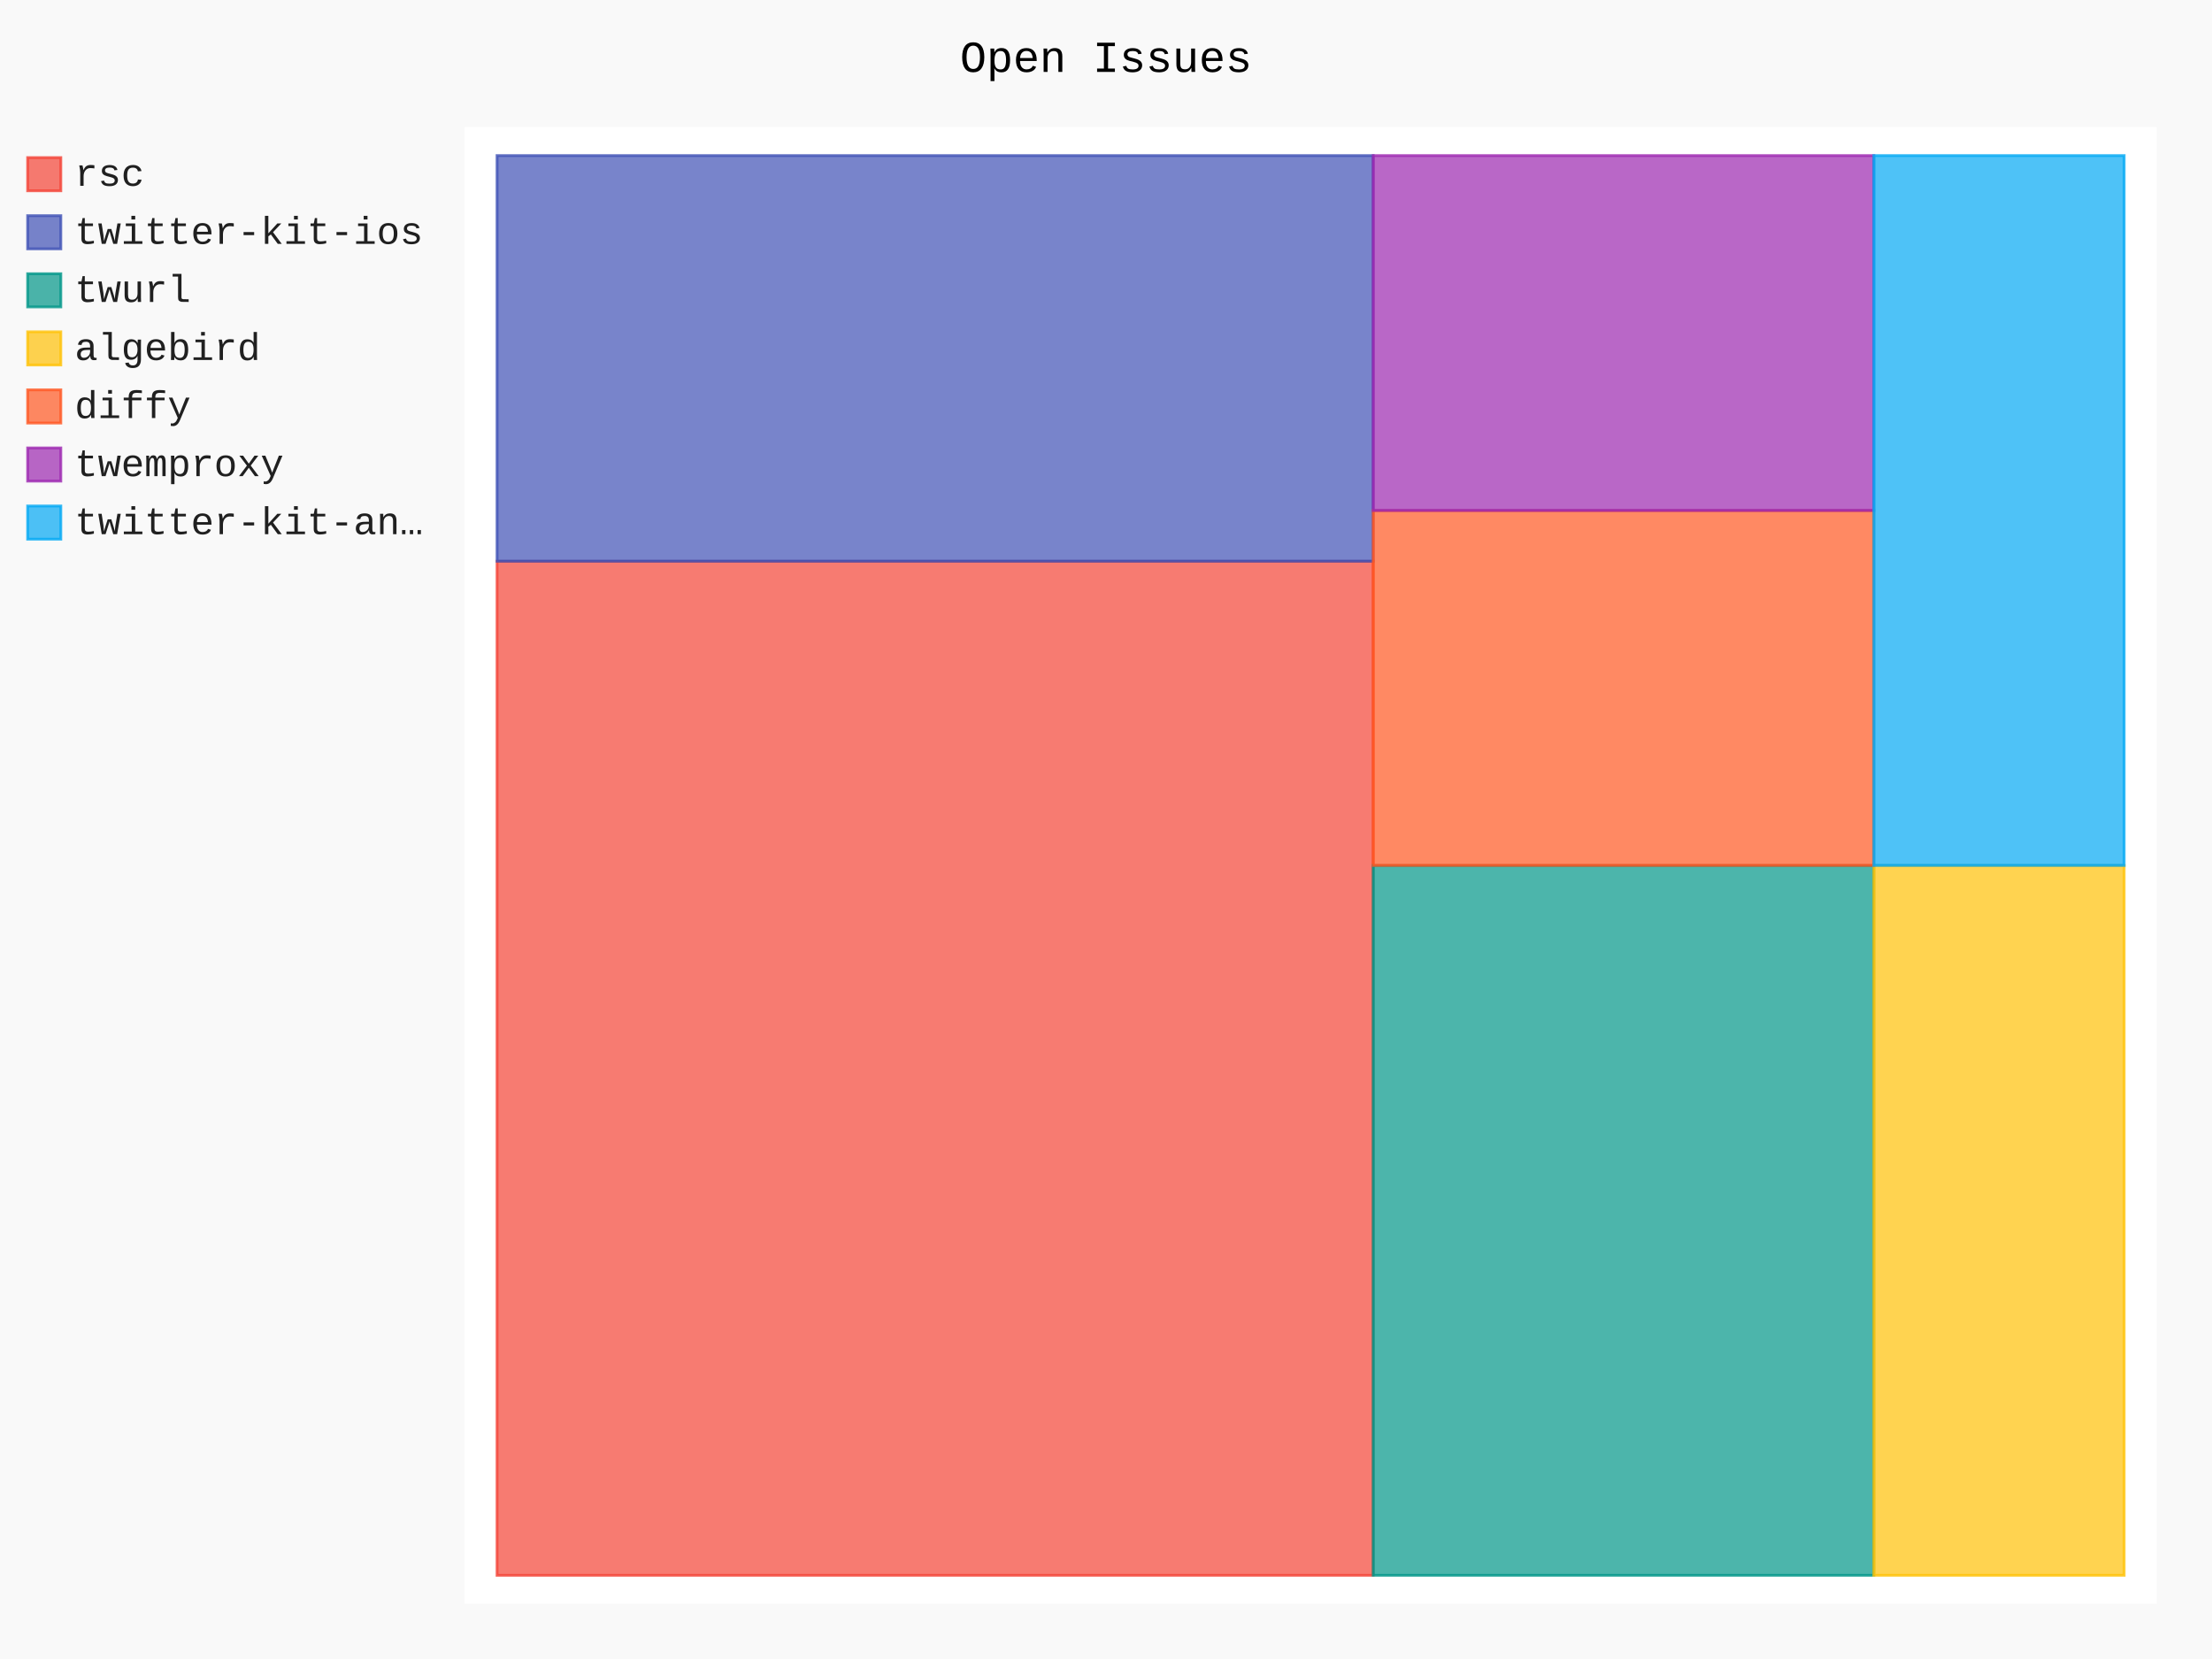
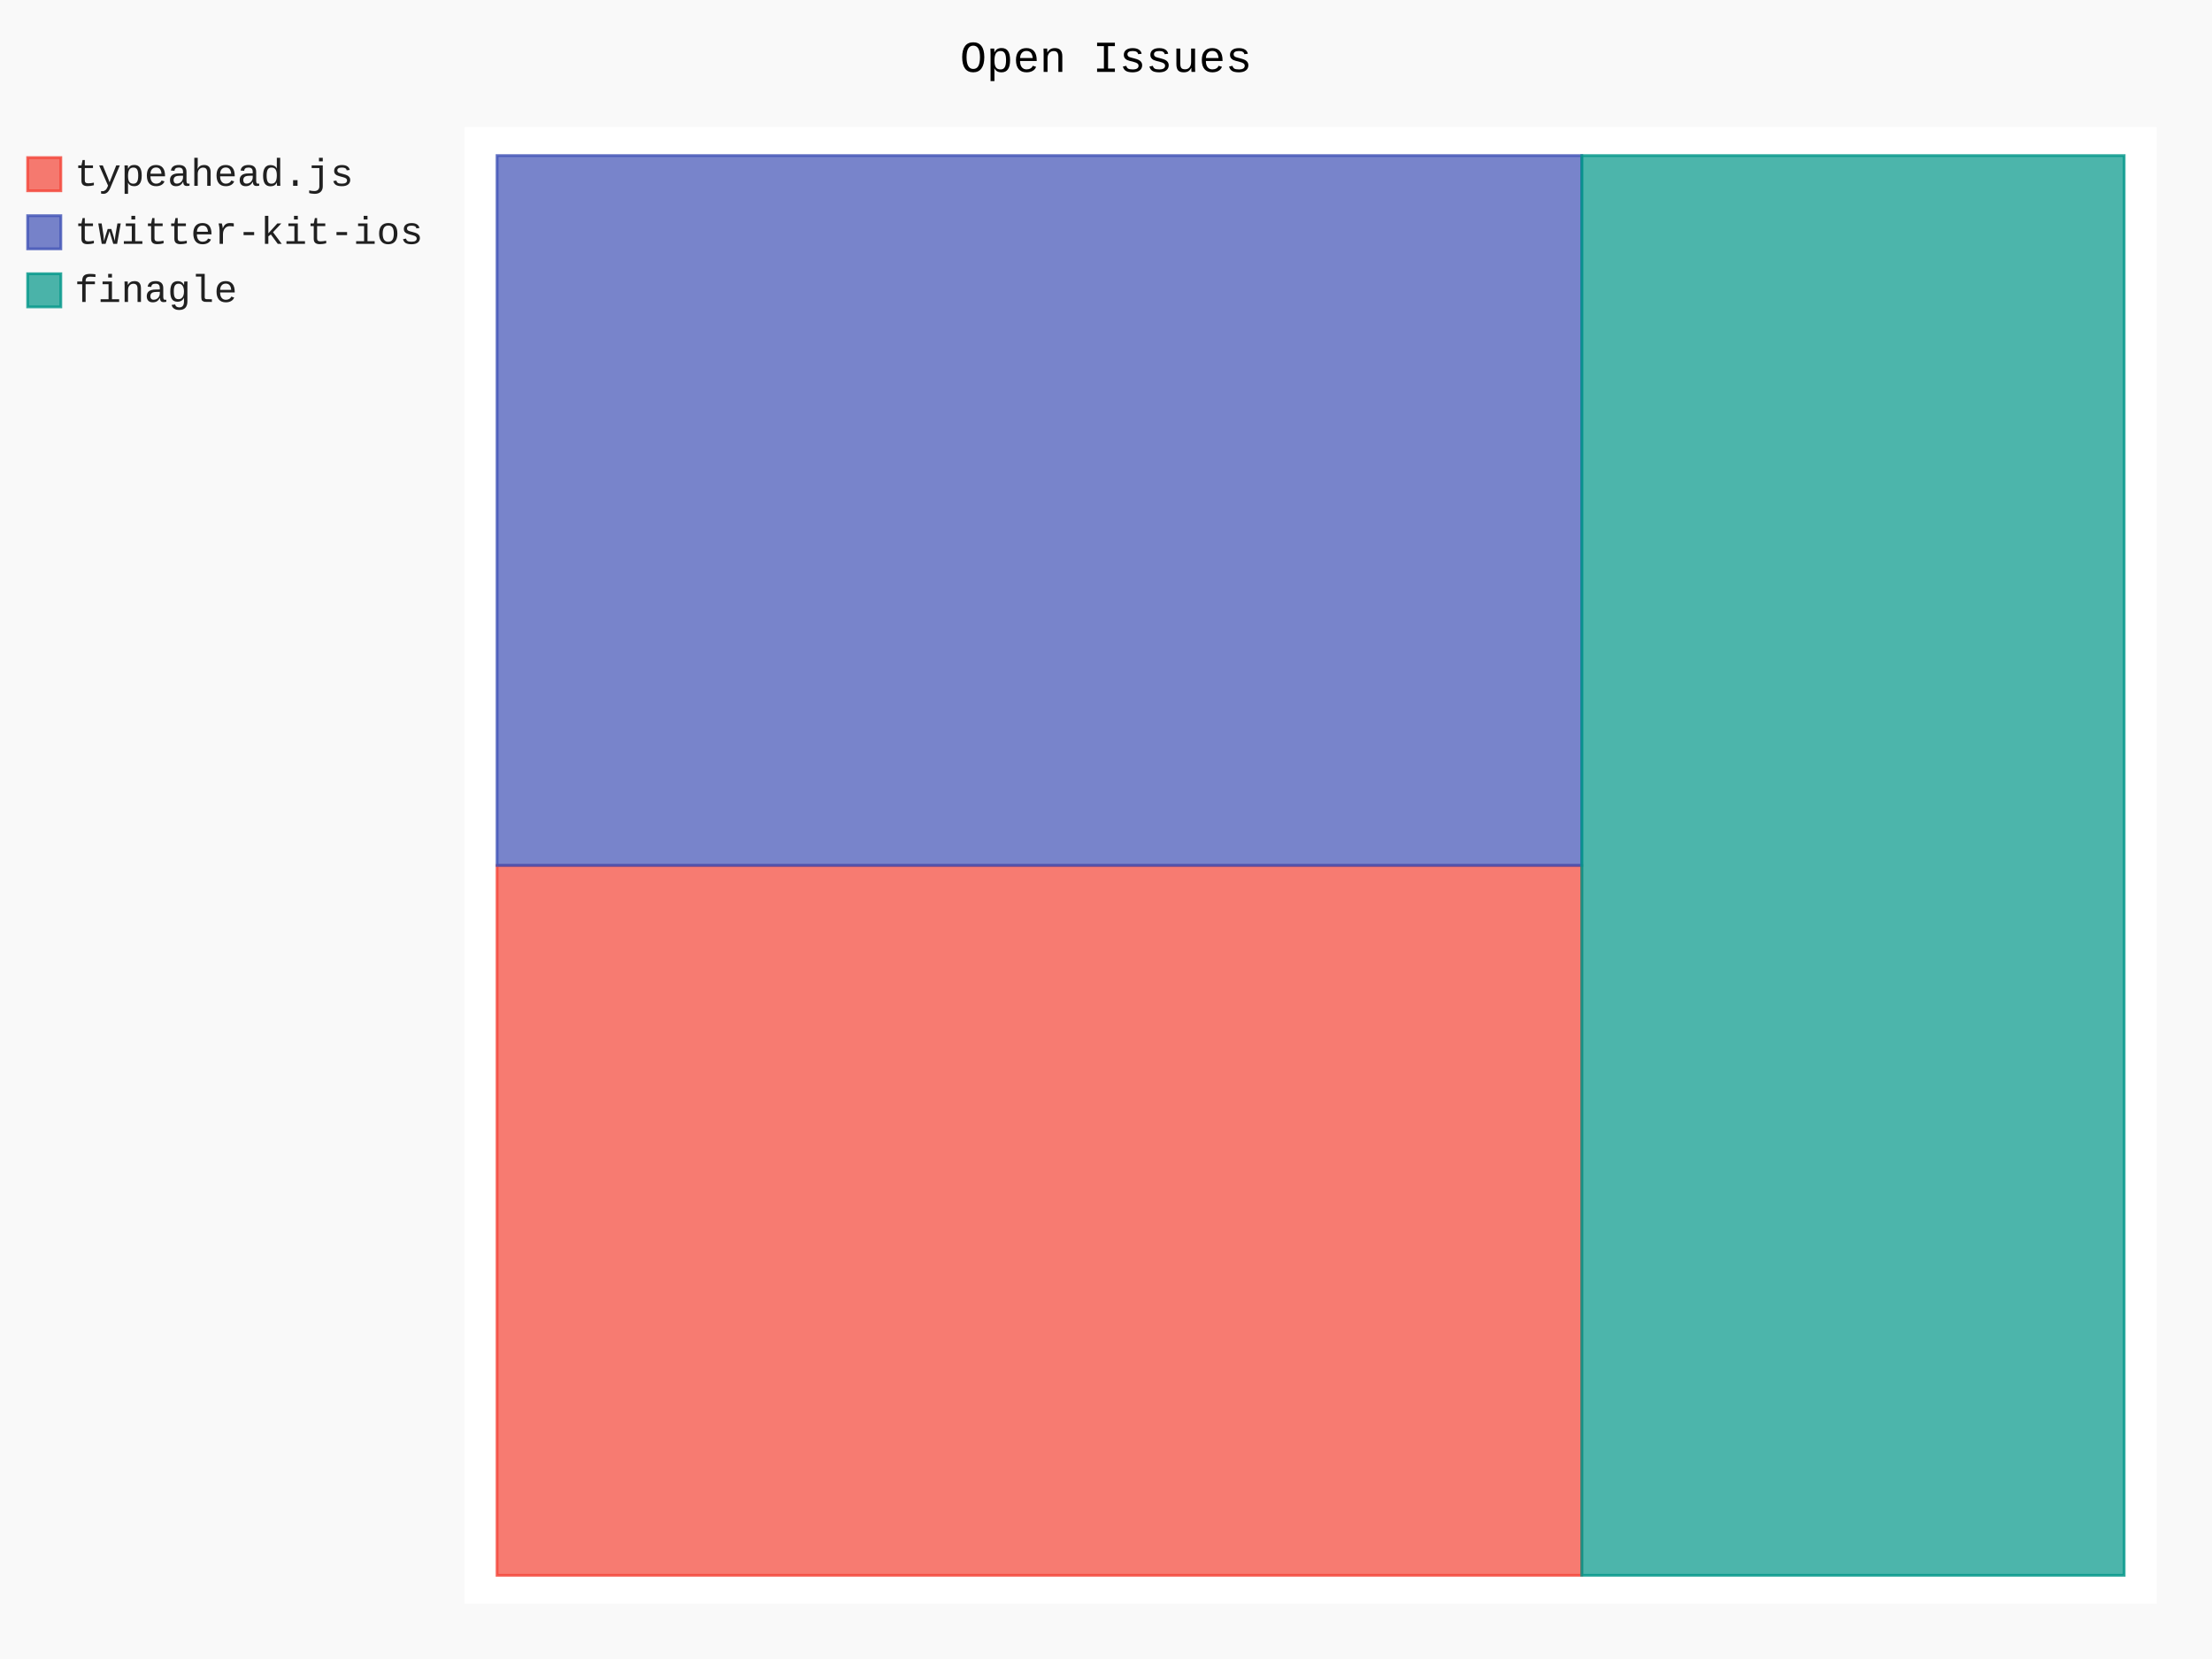
- <svg xmlns="http://www.w3.org/2000/svg" class="pygal-chart" id="chart-65682990-3981-4bc2-b141-40c821cfdf18" viewBox="0 0 800 600">
+ <svg xmlns="http://www.w3.org/2000/svg" class="pygal-chart" id="chart-851b4391-6eef-44be-83e2-b3b0537683e4" viewBox="0 0 800 600">
  <defs>
-     <style type="text/css">#chart-65682990-3981-4bc2-b141-40c821cfdf18{-webkit-user-select:none;-webkit-font-smoothing:antialiased;font-family:Consolas,"Liberation Mono",Menlo,Courier,monospace}#chart-65682990-3981-4bc2-b141-40c821cfdf18 .title{font-family:Consolas,"Liberation Mono",Menlo,Courier,monospace;font-size:16px}#chart-65682990-3981-4bc2-b141-40c821cfdf18 .legends .legend text{font-family:Consolas,"Liberation Mono",Menlo,Courier,monospace;font-size:14px}#chart-65682990-3981-4bc2-b141-40c821cfdf18 .axis text{font-family:Consolas,"Liberation Mono",Menlo,Courier,monospace;font-size:10px}#chart-65682990-3981-4bc2-b141-40c821cfdf18 .axis text.major{font-family:Consolas,"Liberation Mono",Menlo,Courier,monospace;font-size:10px}#chart-65682990-3981-4bc2-b141-40c821cfdf18 .text-overlay text.value{font-family:Consolas,"Liberation Mono",Menlo,Courier,monospace;font-size:16px}#chart-65682990-3981-4bc2-b141-40c821cfdf18 .text-overlay text.label{font-family:Consolas,"Liberation Mono",Menlo,Courier,monospace;font-size:10px}#chart-65682990-3981-4bc2-b141-40c821cfdf18 .tooltip{font-family:Consolas,"Liberation Mono",Menlo,Courier,monospace;font-size:14px}#chart-65682990-3981-4bc2-b141-40c821cfdf18 text.no_data{font-family:Consolas,"Liberation Mono",Menlo,Courier,monospace;font-size:64px}
- #chart-65682990-3981-4bc2-b141-40c821cfdf18{background-color:rgba(249,249,249,1)}#chart-65682990-3981-4bc2-b141-40c821cfdf18 path,#chart-65682990-3981-4bc2-b141-40c821cfdf18 line,#chart-65682990-3981-4bc2-b141-40c821cfdf18 rect,#chart-65682990-3981-4bc2-b141-40c821cfdf18 circle{-webkit-transition:150ms;-moz-transition:150ms;transition:150ms}#chart-65682990-3981-4bc2-b141-40c821cfdf18 .graph &gt; .background{fill:rgba(249,249,249,1)}#chart-65682990-3981-4bc2-b141-40c821cfdf18 .plot &gt; .background{fill:rgba(255,255,255,1)}#chart-65682990-3981-4bc2-b141-40c821cfdf18 .graph{fill:rgba(0,0,0,.87)}#chart-65682990-3981-4bc2-b141-40c821cfdf18 text.no_data{fill:rgba(0,0,0,1)}#chart-65682990-3981-4bc2-b141-40c821cfdf18 .title{fill:rgba(0,0,0,1)}#chart-65682990-3981-4bc2-b141-40c821cfdf18 .legends .legend text{fill:rgba(0,0,0,.87)}#chart-65682990-3981-4bc2-b141-40c821cfdf18 .legends .legend:hover text{fill:rgba(0,0,0,1)}#chart-65682990-3981-4bc2-b141-40c821cfdf18 .axis .line{stroke:rgba(0,0,0,1)}#chart-65682990-3981-4bc2-b141-40c821cfdf18 .axis .guide.line{stroke:rgba(0,0,0,.54)}#chart-65682990-3981-4bc2-b141-40c821cfdf18 .axis .major.line{stroke:rgba(0,0,0,.87)}#chart-65682990-3981-4bc2-b141-40c821cfdf18 .axis text.major{fill:rgba(0,0,0,1)}#chart-65682990-3981-4bc2-b141-40c821cfdf18 .axis.y .guides:hover .guide.line,#chart-65682990-3981-4bc2-b141-40c821cfdf18 .line-graph .axis.x .guides:hover .guide.line,#chart-65682990-3981-4bc2-b141-40c821cfdf18 .stackedline-graph .axis.x .guides:hover .guide.line,#chart-65682990-3981-4bc2-b141-40c821cfdf18 .xy-graph .axis.x .guides:hover .guide.line{stroke:rgba(0,0,0,1)}#chart-65682990-3981-4bc2-b141-40c821cfdf18 .axis .guides:hover text{fill:rgba(0,0,0,1)}#chart-65682990-3981-4bc2-b141-40c821cfdf18 .reactive{fill-opacity:.7;stroke-opacity:.8}#chart-65682990-3981-4bc2-b141-40c821cfdf18 .ci{stroke:rgba(0,0,0,.87)}#chart-65682990-3981-4bc2-b141-40c821cfdf18 .reactive.active,#chart-65682990-3981-4bc2-b141-40c821cfdf18 .active .reactive{fill-opacity:.8;stroke-opacity:.9;stroke-width:4}#chart-65682990-3981-4bc2-b141-40c821cfdf18 .ci .reactive.active{stroke-width:1.5}#chart-65682990-3981-4bc2-b141-40c821cfdf18 .series text{fill:rgba(0,0,0,1)}#chart-65682990-3981-4bc2-b141-40c821cfdf18 .tooltip rect{fill:rgba(255,255,255,1);stroke:rgba(0,0,0,1);-webkit-transition:opacity 150ms;-moz-transition:opacity 150ms;transition:opacity 150ms}#chart-65682990-3981-4bc2-b141-40c821cfdf18 .tooltip .label{fill:rgba(0,0,0,.87)}#chart-65682990-3981-4bc2-b141-40c821cfdf18 .tooltip .label{fill:rgba(0,0,0,.87)}#chart-65682990-3981-4bc2-b141-40c821cfdf18 .tooltip .legend{font-size:.8em;fill:rgba(0,0,0,.54)}#chart-65682990-3981-4bc2-b141-40c821cfdf18 .tooltip .x_label{font-size:.6em;fill:rgba(0,0,0,1)}#chart-65682990-3981-4bc2-b141-40c821cfdf18 .tooltip .xlink{font-size:.5em;text-decoration:underline}#chart-65682990-3981-4bc2-b141-40c821cfdf18 .tooltip .value{font-size:1.5em}#chart-65682990-3981-4bc2-b141-40c821cfdf18 .bound{font-size:.5em}#chart-65682990-3981-4bc2-b141-40c821cfdf18 .max-value{font-size:.75em;fill:rgba(0,0,0,.54)}#chart-65682990-3981-4bc2-b141-40c821cfdf18 .map-element{fill:rgba(255,255,255,1);stroke:rgba(0,0,0,.54) !important}#chart-65682990-3981-4bc2-b141-40c821cfdf18 .map-element .reactive{fill-opacity:inherit;stroke-opacity:inherit}#chart-65682990-3981-4bc2-b141-40c821cfdf18 .color-0,#chart-65682990-3981-4bc2-b141-40c821cfdf18 .color-0 a:visited{stroke:#F44336;fill:#F44336}#chart-65682990-3981-4bc2-b141-40c821cfdf18 .color-1,#chart-65682990-3981-4bc2-b141-40c821cfdf18 .color-1 a:visited{stroke:#3F51B5;fill:#3F51B5}#chart-65682990-3981-4bc2-b141-40c821cfdf18 .color-2,#chart-65682990-3981-4bc2-b141-40c821cfdf18 .color-2 a:visited{stroke:#009688;fill:#009688}#chart-65682990-3981-4bc2-b141-40c821cfdf18 .color-3,#chart-65682990-3981-4bc2-b141-40c821cfdf18 .color-3 a:visited{stroke:#FFC107;fill:#FFC107}#chart-65682990-3981-4bc2-b141-40c821cfdf18 .color-4,#chart-65682990-3981-4bc2-b141-40c821cfdf18 .color-4 a:visited{stroke:#FF5722;fill:#FF5722}#chart-65682990-3981-4bc2-b141-40c821cfdf18 .color-5,#chart-65682990-3981-4bc2-b141-40c821cfdf18 .color-5 a:visited{stroke:#9C27B0;fill:#9C27B0}#chart-65682990-3981-4bc2-b141-40c821cfdf18 .color-6,#chart-65682990-3981-4bc2-b141-40c821cfdf18 .color-6 a:visited{stroke:#03A9F4;fill:#03A9F4}#chart-65682990-3981-4bc2-b141-40c821cfdf18 .text-overlay .color-0 text{fill:black}#chart-65682990-3981-4bc2-b141-40c821cfdf18 .text-overlay .color-1 text{fill:black}#chart-65682990-3981-4bc2-b141-40c821cfdf18 .text-overlay .color-2 text{fill:black}#chart-65682990-3981-4bc2-b141-40c821cfdf18 .text-overlay .color-3 text{fill:black}#chart-65682990-3981-4bc2-b141-40c821cfdf18 .text-overlay .color-4 text{fill:black}#chart-65682990-3981-4bc2-b141-40c821cfdf18 .text-overlay .color-5 text{fill:black}#chart-65682990-3981-4bc2-b141-40c821cfdf18 .text-overlay .color-6 text{fill:black}
- #chart-65682990-3981-4bc2-b141-40c821cfdf18 text.no_data{text-anchor:middle}#chart-65682990-3981-4bc2-b141-40c821cfdf18 .guide.line{fill:none}#chart-65682990-3981-4bc2-b141-40c821cfdf18 .centered{text-anchor:middle}#chart-65682990-3981-4bc2-b141-40c821cfdf18 .title{text-anchor:middle}#chart-65682990-3981-4bc2-b141-40c821cfdf18 .legends .legend text{fill-opacity:1}#chart-65682990-3981-4bc2-b141-40c821cfdf18 .axis.x text{text-anchor:middle}#chart-65682990-3981-4bc2-b141-40c821cfdf18 .axis.x:not(.web) text[transform]{text-anchor:start}#chart-65682990-3981-4bc2-b141-40c821cfdf18 .axis.x:not(.web) text[transform].backwards{text-anchor:end}#chart-65682990-3981-4bc2-b141-40c821cfdf18 .axis.y text{text-anchor:end}#chart-65682990-3981-4bc2-b141-40c821cfdf18 .axis.y text[transform].backwards{text-anchor:start}#chart-65682990-3981-4bc2-b141-40c821cfdf18 .axis.y2 text{text-anchor:start}#chart-65682990-3981-4bc2-b141-40c821cfdf18 .axis.y2 text[transform].backwards{text-anchor:end}#chart-65682990-3981-4bc2-b141-40c821cfdf18 .axis .guide.line{stroke-dasharray:4,4}#chart-65682990-3981-4bc2-b141-40c821cfdf18 .axis .major.guide.line{stroke-dasharray:6,6}#chart-65682990-3981-4bc2-b141-40c821cfdf18 .horizontal .axis.y .guide.line,#chart-65682990-3981-4bc2-b141-40c821cfdf18 .horizontal .axis.y2 .guide.line,#chart-65682990-3981-4bc2-b141-40c821cfdf18 .vertical .axis.x .guide.line{opacity:0}#chart-65682990-3981-4bc2-b141-40c821cfdf18 .horizontal .axis.always_show .guide.line,#chart-65682990-3981-4bc2-b141-40c821cfdf18 .vertical .axis.always_show .guide.line{opacity:1 !important}#chart-65682990-3981-4bc2-b141-40c821cfdf18 .axis.y .guides:hover .guide.line,#chart-65682990-3981-4bc2-b141-40c821cfdf18 .axis.y2 .guides:hover .guide.line,#chart-65682990-3981-4bc2-b141-40c821cfdf18 .axis.x .guides:hover .guide.line{opacity:1}#chart-65682990-3981-4bc2-b141-40c821cfdf18 .axis .guides:hover text{opacity:1}#chart-65682990-3981-4bc2-b141-40c821cfdf18 .nofill{fill:none}#chart-65682990-3981-4bc2-b141-40c821cfdf18 .subtle-fill{fill-opacity:.2}#chart-65682990-3981-4bc2-b141-40c821cfdf18 .dot{stroke-width:1px;fill-opacity:1}#chart-65682990-3981-4bc2-b141-40c821cfdf18 .dot.active{stroke-width:5px}#chart-65682990-3981-4bc2-b141-40c821cfdf18 .dot.negative{fill:transparent}#chart-65682990-3981-4bc2-b141-40c821cfdf18 text,#chart-65682990-3981-4bc2-b141-40c821cfdf18 tspan{stroke:none !important}#chart-65682990-3981-4bc2-b141-40c821cfdf18 .series text.active{opacity:1}#chart-65682990-3981-4bc2-b141-40c821cfdf18 .tooltip rect{fill-opacity:.95;stroke-width:.5}#chart-65682990-3981-4bc2-b141-40c821cfdf18 .tooltip text{fill-opacity:1}#chart-65682990-3981-4bc2-b141-40c821cfdf18 .showable{visibility:hidden}#chart-65682990-3981-4bc2-b141-40c821cfdf18 .showable.shown{visibility:visible}#chart-65682990-3981-4bc2-b141-40c821cfdf18 .gauge-background{fill:rgba(229,229,229,1);stroke:none}#chart-65682990-3981-4bc2-b141-40c821cfdf18 .bg-lines{stroke:rgba(249,249,249,1);stroke-width:2px}</style>
+     <style type="text/css">#chart-851b4391-6eef-44be-83e2-b3b0537683e4{-webkit-user-select:none;-webkit-font-smoothing:antialiased;font-family:Consolas,"Liberation Mono",Menlo,Courier,monospace}#chart-851b4391-6eef-44be-83e2-b3b0537683e4 .title{font-family:Consolas,"Liberation Mono",Menlo,Courier,monospace;font-size:16px}#chart-851b4391-6eef-44be-83e2-b3b0537683e4 .legends .legend text{font-family:Consolas,"Liberation Mono",Menlo,Courier,monospace;font-size:14px}#chart-851b4391-6eef-44be-83e2-b3b0537683e4 .axis text{font-family:Consolas,"Liberation Mono",Menlo,Courier,monospace;font-size:10px}#chart-851b4391-6eef-44be-83e2-b3b0537683e4 .axis text.major{font-family:Consolas,"Liberation Mono",Menlo,Courier,monospace;font-size:10px}#chart-851b4391-6eef-44be-83e2-b3b0537683e4 .text-overlay text.value{font-family:Consolas,"Liberation Mono",Menlo,Courier,monospace;font-size:16px}#chart-851b4391-6eef-44be-83e2-b3b0537683e4 .text-overlay text.label{font-family:Consolas,"Liberation Mono",Menlo,Courier,monospace;font-size:10px}#chart-851b4391-6eef-44be-83e2-b3b0537683e4 .tooltip{font-family:Consolas,"Liberation Mono",Menlo,Courier,monospace;font-size:14px}#chart-851b4391-6eef-44be-83e2-b3b0537683e4 text.no_data{font-family:Consolas,"Liberation Mono",Menlo,Courier,monospace;font-size:64px}
+ #chart-851b4391-6eef-44be-83e2-b3b0537683e4{background-color:rgba(249,249,249,1)}#chart-851b4391-6eef-44be-83e2-b3b0537683e4 path,#chart-851b4391-6eef-44be-83e2-b3b0537683e4 line,#chart-851b4391-6eef-44be-83e2-b3b0537683e4 rect,#chart-851b4391-6eef-44be-83e2-b3b0537683e4 circle{-webkit-transition:150ms;-moz-transition:150ms;transition:150ms}#chart-851b4391-6eef-44be-83e2-b3b0537683e4 .graph &gt; .background{fill:rgba(249,249,249,1)}#chart-851b4391-6eef-44be-83e2-b3b0537683e4 .plot &gt; .background{fill:rgba(255,255,255,1)}#chart-851b4391-6eef-44be-83e2-b3b0537683e4 .graph{fill:rgba(0,0,0,.87)}#chart-851b4391-6eef-44be-83e2-b3b0537683e4 text.no_data{fill:rgba(0,0,0,1)}#chart-851b4391-6eef-44be-83e2-b3b0537683e4 .title{fill:rgba(0,0,0,1)}#chart-851b4391-6eef-44be-83e2-b3b0537683e4 .legends .legend text{fill:rgba(0,0,0,.87)}#chart-851b4391-6eef-44be-83e2-b3b0537683e4 .legends .legend:hover text{fill:rgba(0,0,0,1)}#chart-851b4391-6eef-44be-83e2-b3b0537683e4 .axis .line{stroke:rgba(0,0,0,1)}#chart-851b4391-6eef-44be-83e2-b3b0537683e4 .axis .guide.line{stroke:rgba(0,0,0,.54)}#chart-851b4391-6eef-44be-83e2-b3b0537683e4 .axis .major.line{stroke:rgba(0,0,0,.87)}#chart-851b4391-6eef-44be-83e2-b3b0537683e4 .axis text.major{fill:rgba(0,0,0,1)}#chart-851b4391-6eef-44be-83e2-b3b0537683e4 .axis.y .guides:hover .guide.line,#chart-851b4391-6eef-44be-83e2-b3b0537683e4 .line-graph .axis.x .guides:hover .guide.line,#chart-851b4391-6eef-44be-83e2-b3b0537683e4 .stackedline-graph .axis.x .guides:hover .guide.line,#chart-851b4391-6eef-44be-83e2-b3b0537683e4 .xy-graph .axis.x .guides:hover .guide.line{stroke:rgba(0,0,0,1)}#chart-851b4391-6eef-44be-83e2-b3b0537683e4 .axis .guides:hover text{fill:rgba(0,0,0,1)}#chart-851b4391-6eef-44be-83e2-b3b0537683e4 .reactive{fill-opacity:.7;stroke-opacity:.8}#chart-851b4391-6eef-44be-83e2-b3b0537683e4 .ci{stroke:rgba(0,0,0,.87)}#chart-851b4391-6eef-44be-83e2-b3b0537683e4 .reactive.active,#chart-851b4391-6eef-44be-83e2-b3b0537683e4 .active .reactive{fill-opacity:.8;stroke-opacity:.9;stroke-width:4}#chart-851b4391-6eef-44be-83e2-b3b0537683e4 .ci .reactive.active{stroke-width:1.5}#chart-851b4391-6eef-44be-83e2-b3b0537683e4 .series text{fill:rgba(0,0,0,1)}#chart-851b4391-6eef-44be-83e2-b3b0537683e4 .tooltip rect{fill:rgba(255,255,255,1);stroke:rgba(0,0,0,1);-webkit-transition:opacity 150ms;-moz-transition:opacity 150ms;transition:opacity 150ms}#chart-851b4391-6eef-44be-83e2-b3b0537683e4 .tooltip .label{fill:rgba(0,0,0,.87)}#chart-851b4391-6eef-44be-83e2-b3b0537683e4 .tooltip .label{fill:rgba(0,0,0,.87)}#chart-851b4391-6eef-44be-83e2-b3b0537683e4 .tooltip .legend{font-size:.8em;fill:rgba(0,0,0,.54)}#chart-851b4391-6eef-44be-83e2-b3b0537683e4 .tooltip .x_label{font-size:.6em;fill:rgba(0,0,0,1)}#chart-851b4391-6eef-44be-83e2-b3b0537683e4 .tooltip .xlink{font-size:.5em;text-decoration:underline}#chart-851b4391-6eef-44be-83e2-b3b0537683e4 .tooltip .value{font-size:1.5em}#chart-851b4391-6eef-44be-83e2-b3b0537683e4 .bound{font-size:.5em}#chart-851b4391-6eef-44be-83e2-b3b0537683e4 .max-value{font-size:.75em;fill:rgba(0,0,0,.54)}#chart-851b4391-6eef-44be-83e2-b3b0537683e4 .map-element{fill:rgba(255,255,255,1);stroke:rgba(0,0,0,.54) !important}#chart-851b4391-6eef-44be-83e2-b3b0537683e4 .map-element .reactive{fill-opacity:inherit;stroke-opacity:inherit}#chart-851b4391-6eef-44be-83e2-b3b0537683e4 .color-0,#chart-851b4391-6eef-44be-83e2-b3b0537683e4 .color-0 a:visited{stroke:#F44336;fill:#F44336}#chart-851b4391-6eef-44be-83e2-b3b0537683e4 .color-1,#chart-851b4391-6eef-44be-83e2-b3b0537683e4 .color-1 a:visited{stroke:#3F51B5;fill:#3F51B5}#chart-851b4391-6eef-44be-83e2-b3b0537683e4 .color-2,#chart-851b4391-6eef-44be-83e2-b3b0537683e4 .color-2 a:visited{stroke:#009688;fill:#009688}#chart-851b4391-6eef-44be-83e2-b3b0537683e4 .text-overlay .color-0 text{fill:black}#chart-851b4391-6eef-44be-83e2-b3b0537683e4 .text-overlay .color-1 text{fill:black}#chart-851b4391-6eef-44be-83e2-b3b0537683e4 .text-overlay .color-2 text{fill:black}
+ #chart-851b4391-6eef-44be-83e2-b3b0537683e4 text.no_data{text-anchor:middle}#chart-851b4391-6eef-44be-83e2-b3b0537683e4 .guide.line{fill:none}#chart-851b4391-6eef-44be-83e2-b3b0537683e4 .centered{text-anchor:middle}#chart-851b4391-6eef-44be-83e2-b3b0537683e4 .title{text-anchor:middle}#chart-851b4391-6eef-44be-83e2-b3b0537683e4 .legends .legend text{fill-opacity:1}#chart-851b4391-6eef-44be-83e2-b3b0537683e4 .axis.x text{text-anchor:middle}#chart-851b4391-6eef-44be-83e2-b3b0537683e4 .axis.x:not(.web) text[transform]{text-anchor:start}#chart-851b4391-6eef-44be-83e2-b3b0537683e4 .axis.x:not(.web) text[transform].backwards{text-anchor:end}#chart-851b4391-6eef-44be-83e2-b3b0537683e4 .axis.y text{text-anchor:end}#chart-851b4391-6eef-44be-83e2-b3b0537683e4 .axis.y text[transform].backwards{text-anchor:start}#chart-851b4391-6eef-44be-83e2-b3b0537683e4 .axis.y2 text{text-anchor:start}#chart-851b4391-6eef-44be-83e2-b3b0537683e4 .axis.y2 text[transform].backwards{text-anchor:end}#chart-851b4391-6eef-44be-83e2-b3b0537683e4 .axis .guide.line{stroke-dasharray:4,4}#chart-851b4391-6eef-44be-83e2-b3b0537683e4 .axis .major.guide.line{stroke-dasharray:6,6}#chart-851b4391-6eef-44be-83e2-b3b0537683e4 .horizontal .axis.y .guide.line,#chart-851b4391-6eef-44be-83e2-b3b0537683e4 .horizontal .axis.y2 .guide.line,#chart-851b4391-6eef-44be-83e2-b3b0537683e4 .vertical .axis.x .guide.line{opacity:0}#chart-851b4391-6eef-44be-83e2-b3b0537683e4 .horizontal .axis.always_show .guide.line,#chart-851b4391-6eef-44be-83e2-b3b0537683e4 .vertical .axis.always_show .guide.line{opacity:1 !important}#chart-851b4391-6eef-44be-83e2-b3b0537683e4 .axis.y .guides:hover .guide.line,#chart-851b4391-6eef-44be-83e2-b3b0537683e4 .axis.y2 .guides:hover .guide.line,#chart-851b4391-6eef-44be-83e2-b3b0537683e4 .axis.x .guides:hover .guide.line{opacity:1}#chart-851b4391-6eef-44be-83e2-b3b0537683e4 .axis .guides:hover text{opacity:1}#chart-851b4391-6eef-44be-83e2-b3b0537683e4 .nofill{fill:none}#chart-851b4391-6eef-44be-83e2-b3b0537683e4 .subtle-fill{fill-opacity:.2}#chart-851b4391-6eef-44be-83e2-b3b0537683e4 .dot{stroke-width:1px;fill-opacity:1}#chart-851b4391-6eef-44be-83e2-b3b0537683e4 .dot.active{stroke-width:5px}#chart-851b4391-6eef-44be-83e2-b3b0537683e4 .dot.negative{fill:transparent}#chart-851b4391-6eef-44be-83e2-b3b0537683e4 text,#chart-851b4391-6eef-44be-83e2-b3b0537683e4 tspan{stroke:none !important}#chart-851b4391-6eef-44be-83e2-b3b0537683e4 .series text.active{opacity:1}#chart-851b4391-6eef-44be-83e2-b3b0537683e4 .tooltip rect{fill-opacity:.95;stroke-width:.5}#chart-851b4391-6eef-44be-83e2-b3b0537683e4 .tooltip text{fill-opacity:1}#chart-851b4391-6eef-44be-83e2-b3b0537683e4 .showable{visibility:hidden}#chart-851b4391-6eef-44be-83e2-b3b0537683e4 .showable.shown{visibility:visible}#chart-851b4391-6eef-44be-83e2-b3b0537683e4 .gauge-background{fill:rgba(229,229,229,1);stroke:none}#chart-851b4391-6eef-44be-83e2-b3b0537683e4 .bg-lines{stroke:rgba(249,249,249,1);stroke-width:2px}</style>
  </defs>
  <g class="graph treemap-graph vertical">
    <rect class="background" height="600" width="800" x="0" y="0" />
    <g class="plot" transform="translate(168, 46)">
      <rect class="background" height="534" width="612.0" x="0" y="0" />
      <g class="series serie-0 color-0">
        <g class="rects">
          <g class="rect">
-             <rect class="rect reactive tooltip-trigger" height="366.758" width="316.864" x="11.769" y="156.973" />
+             <rect class="rect reactive tooltip-trigger" height="256.731" width="392.308" x="11.769" y="267" />
          </g>
        </g>
      </g>
      <g class="series serie-1 color-1">
        <g class="rects">
          <g class="rect">
-             <rect class="rect reactive tooltip-trigger" height="146.703" width="316.864" x="11.769" y="10.269" />
+             <rect class="rect reactive tooltip-trigger" height="256.731" width="392.308" x="11.769" y="10.269" />
          </g>
        </g>
      </g>
      <g class="series serie-2 color-2">
        <g class="rects">
          <g class="rect">
-             <rect class="rect reactive tooltip-trigger" height="256.731" width="181.065" x="328.633" y="267.0" />
-           </g>
-         </g>
-       </g>
-       <g class="series serie-3 color-3">
-         <g class="rects">
-           <g class="rect">
-             <rect class="rect reactive tooltip-trigger" height="256.731" width="90.533" x="509.698" y="267.0" />
-           </g>
-         </g>
-       </g>
-       <g class="series serie-4 color-4">
-         <g class="rects">
-           <g class="rect">
-             <rect class="rect reactive tooltip-trigger" height="128.365" width="181.065" x="328.633" y="138.635" />
-           </g>
-         </g>
-       </g>
-       <g class="series serie-5 color-5">
-         <g class="rects">
-           <g class="rect">
-             <rect class="rect reactive tooltip-trigger" height="128.365" width="181.065" x="328.633" y="10.269" />
-           </g>
-         </g>
-       </g>
-       <g class="series serie-6 color-6">
-         <g class="rects">
-           <g class="rect">
-             <rect class="rect reactive tooltip-trigger" height="256.731" width="90.533" x="509.698" y="10.269" />
+             <rect class="rect reactive tooltip-trigger" height="513.462" width="196.154" x="404.077" y="10.269" />
          </g>
        </g>
      </g>
    </g>
    <g class="titles">
      <text class="title plot_title" x="400.0" y="26">Open Issues</text>
    </g>
    <g class="plot overlay" transform="translate(168, 46)">
      <g class="series serie-0 color-0" />
      <g class="series serie-1 color-1" />
      <g class="series serie-2 color-2" />
-       <g class="series serie-3 color-3" />
-       <g class="series serie-4 color-4" />
-       <g class="series serie-5 color-5" />
-       <g class="series serie-6 color-6" />
    </g>
    <g class="plot text-overlay" transform="translate(168, 46)">
      <g class="series serie-0 color-0" />
      <g class="series serie-1 color-1" />
      <g class="series serie-2 color-2" />
-       <g class="series serie-3 color-3" />
-       <g class="series serie-4 color-4" />
-       <g class="series serie-5 color-5" />
-       <g class="series serie-6 color-6" />
    </g>
    <g class="plot tooltip-overlay" transform="translate(168, 46)">
      <g class="tooltip" style="opacity: 0" transform="translate(0 0)">
        <rect class="tooltip-box" height="0" rx="0" ry="0" width="0" />
        <g class="text" />
      </g>
    </g>
    <g class="legends" transform="translate(10, 56)">
      <g class="legend reactive activate-serie" id="activate-serie-0">
        <rect class="color-0 reactive" height="12" width="12" x="0.0" y="1.0" />
-         <text x="17.0" y="11.2">rsc</text>
+         <text x="17.0" y="11.2">typeahead.js</text>
      </g>
      <g class="legend reactive activate-serie" id="activate-serie-1">
        <rect class="color-1 reactive" height="12" width="12" x="0.0" y="22.0" />
        <text x="17.0" y="32.2">twitter-kit-ios</text>
      </g>
      <g class="legend reactive activate-serie" id="activate-serie-2">
        <rect class="color-2 reactive" height="12" width="12" x="0.0" y="43.0" />
-         <text x="17.0" y="53.2">twurl</text>
-       </g>
-       <g class="legend reactive activate-serie" id="activate-serie-3">
-         <rect class="color-3 reactive" height="12" width="12" x="0.0" y="64.0" />
-         <text x="17.0" y="74.2">algebird</text>
-       </g>
-       <g class="legend reactive activate-serie" id="activate-serie-4">
-         <rect class="color-4 reactive" height="12" width="12" x="0.0" y="85.0" />
-         <text x="17.0" y="95.2">diffy</text>
-       </g>
-       <g class="legend reactive activate-serie" id="activate-serie-5">
-         <rect class="color-5 reactive" height="12" width="12" x="0.0" y="106.0" />
-         <text x="17.0" y="116.2">twemproxy</text>
-       </g>
-       <g class="legend reactive activate-serie" id="activate-serie-6">
-         <rect class="color-6 reactive" height="12" width="12" x="0.0" y="127.0" />
-         <text x="17.0" y="137.2">twitter-kit-an…</text>
+         <text x="17.0" y="53.2">finagle</text>
      </g>
    </g>
    <g class="legends" transform="translate(790, 56)" />
  </g>
</svg>
